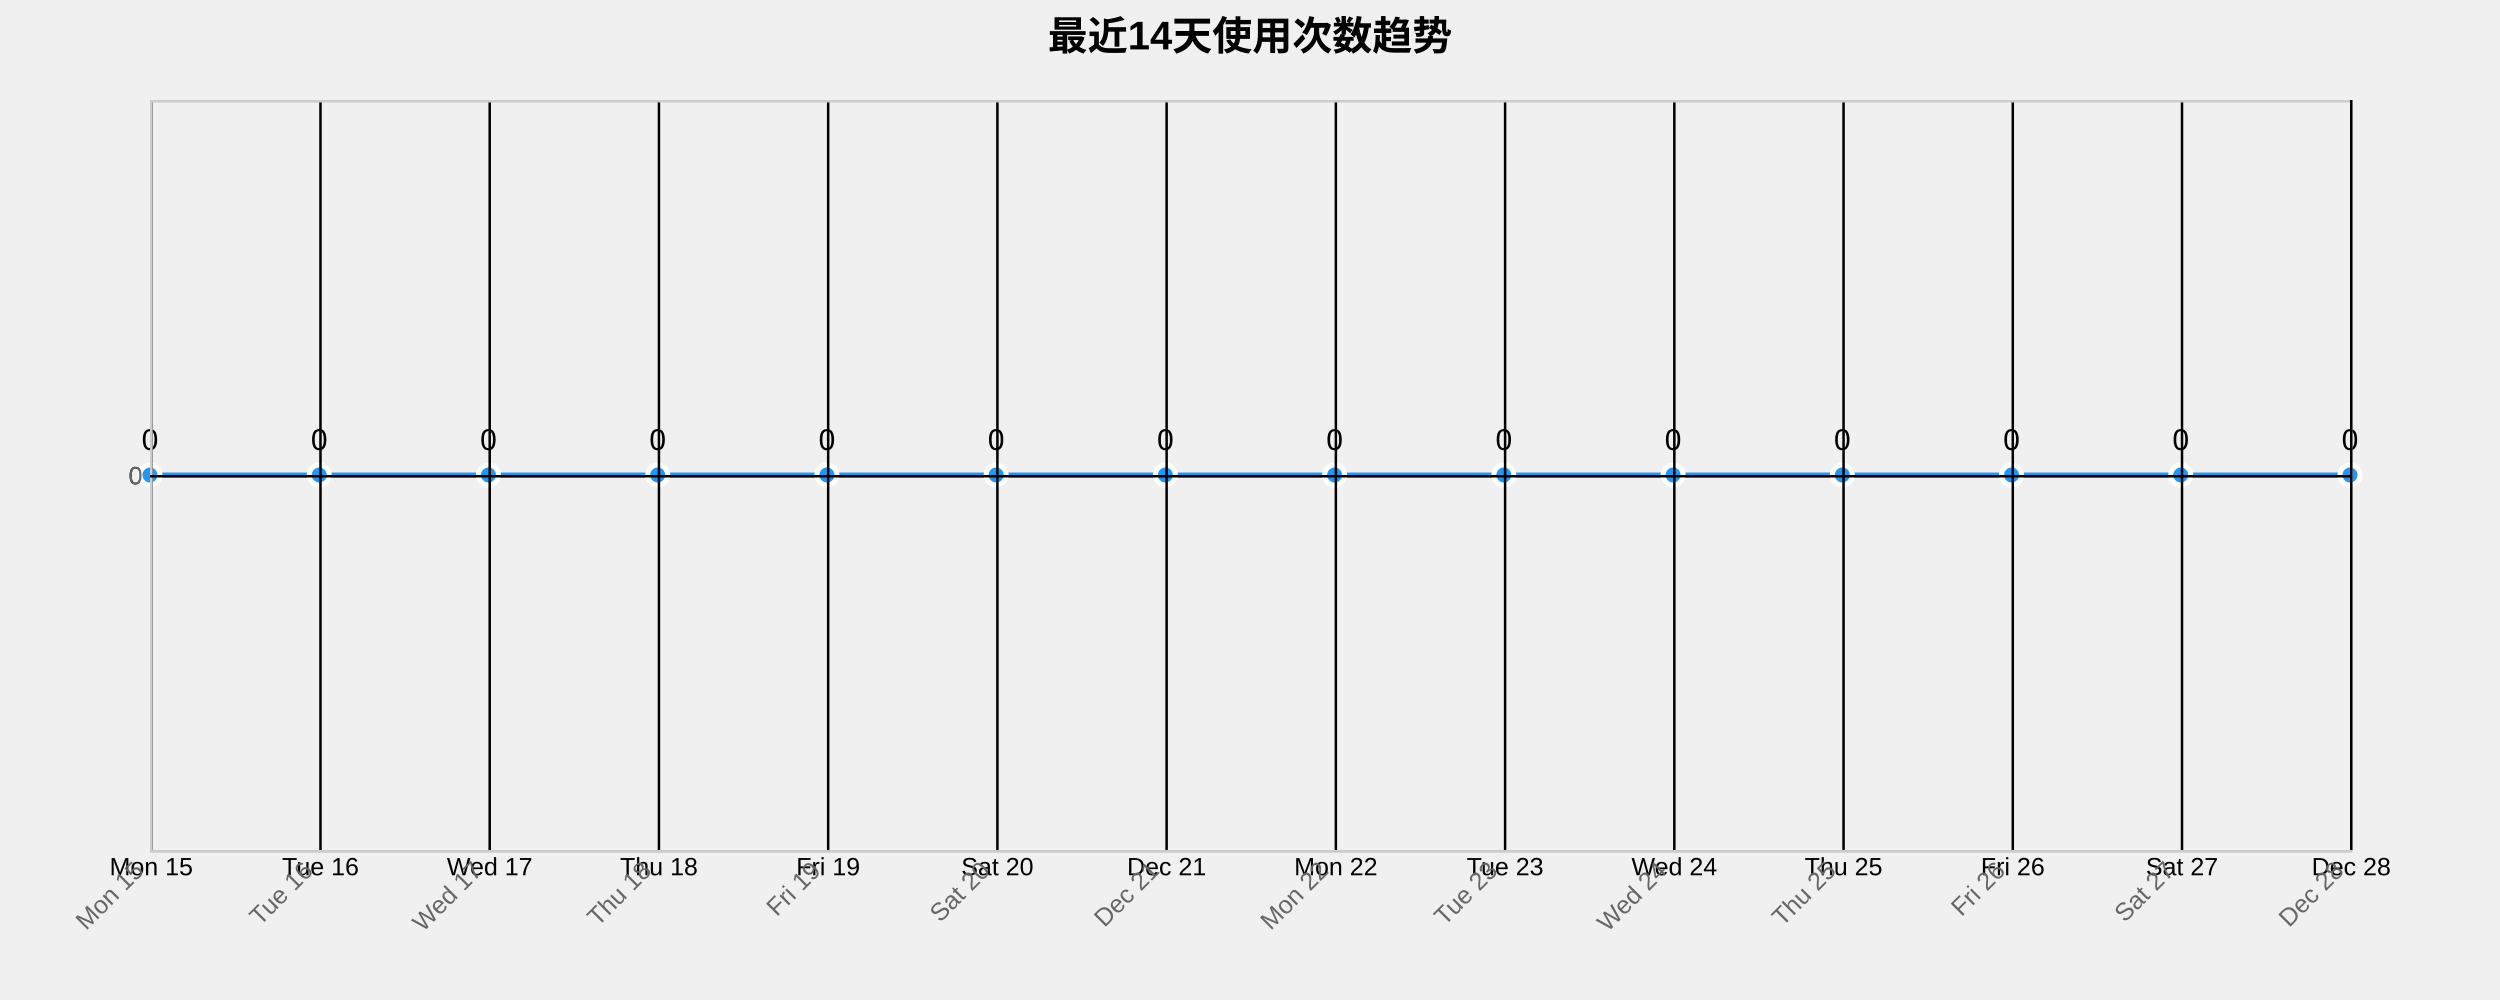
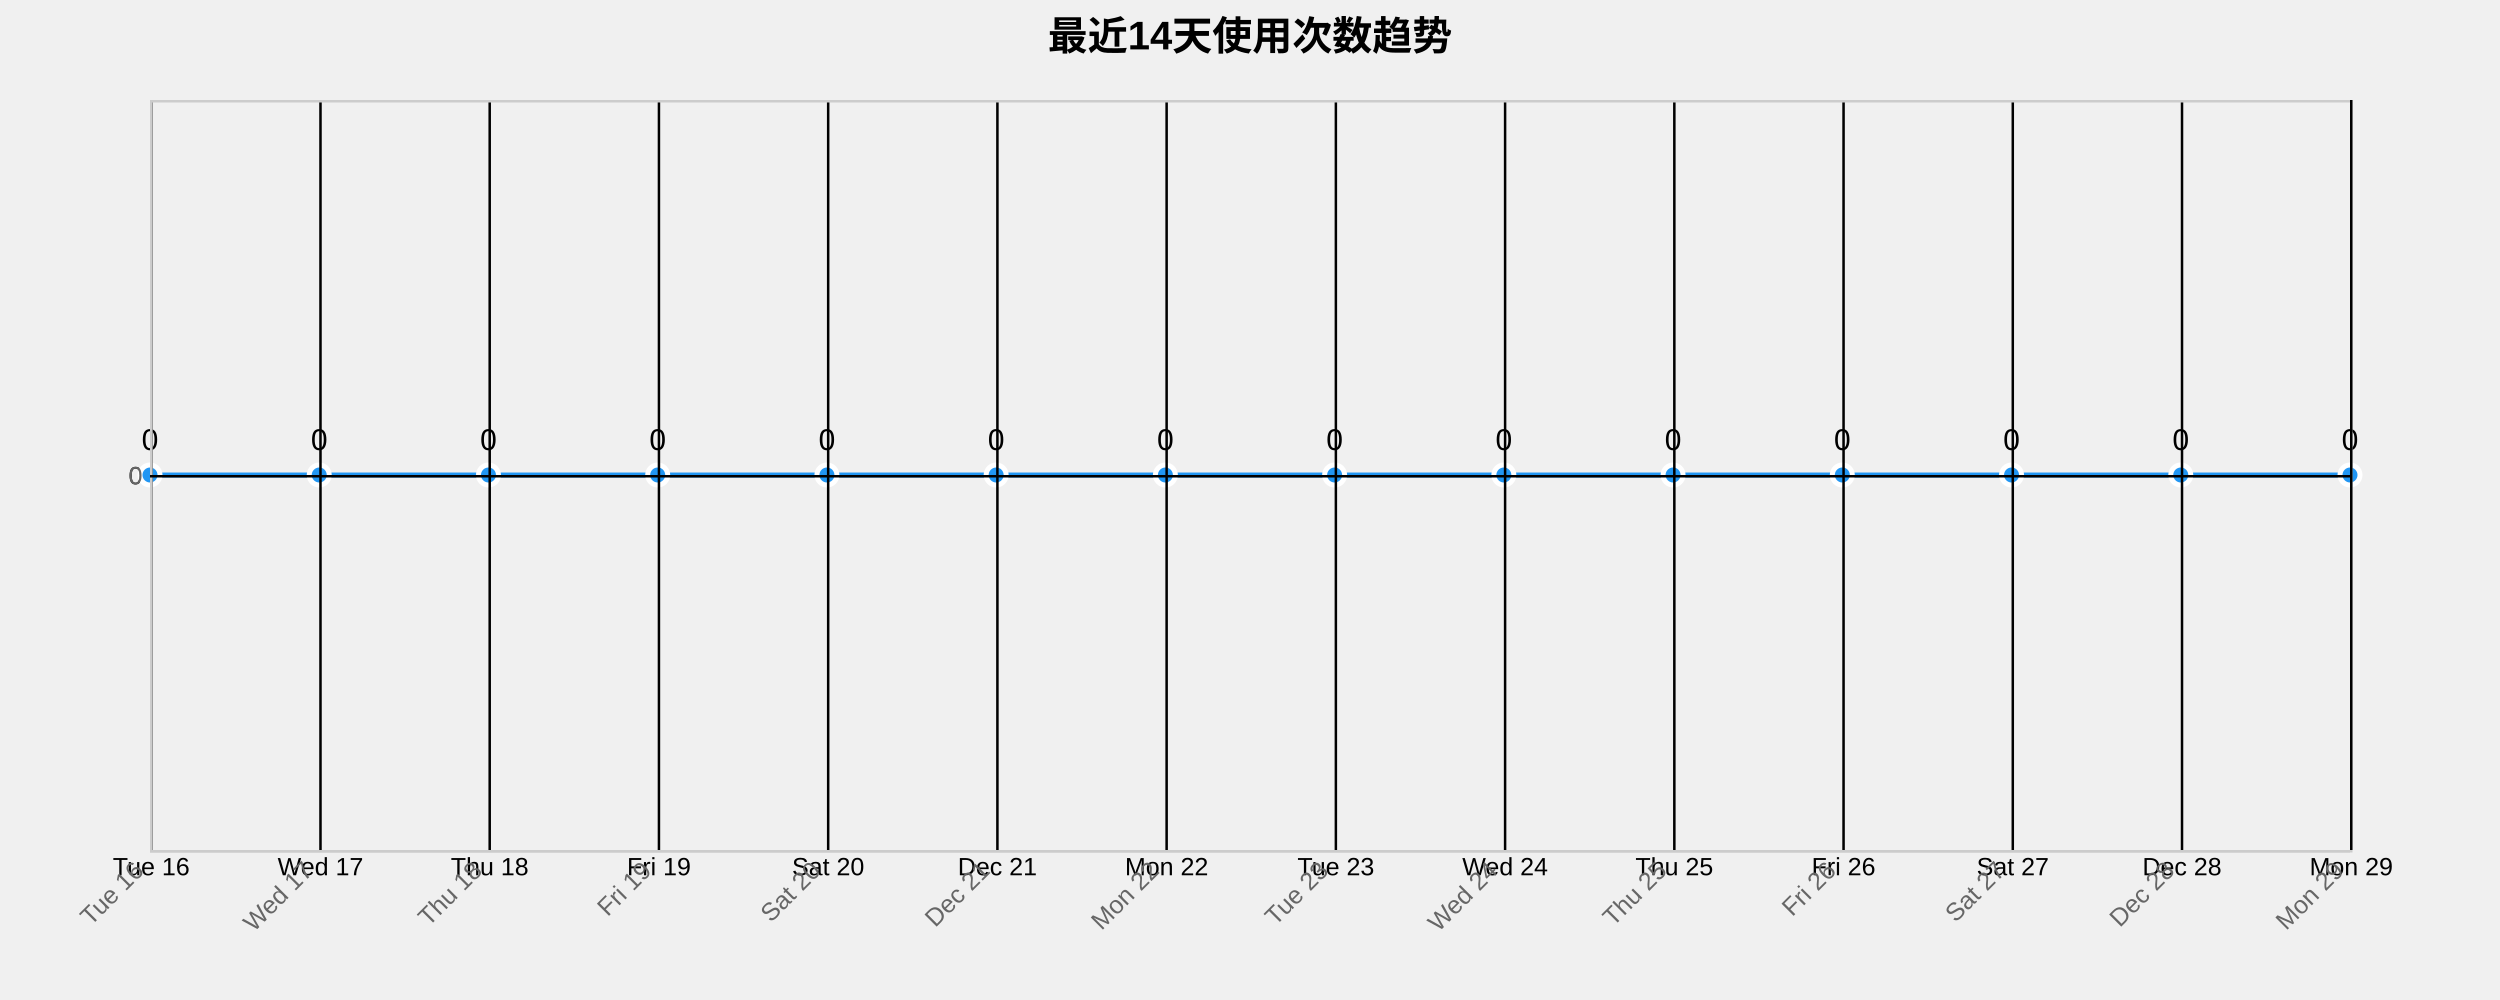
<svg xmlns="http://www.w3.org/2000/svg" width="1000" height="400">
  <g transform="translate(60,40)">
    <text x="440" y="-20" text-anchor="middle" style="font-size: 16px; font-weight: bold;">最近14天使用次数趋势</text>
    <g class="grid" transform="translate(0,300)" fill="none" font-size="10" font-family="sans-serif" text-anchor="middle">
      <path class="domain" stroke="currentColor" d="M0.5,-300V0.5H880.5V-300" />
      <g class="tick" opacity="1" transform="translate(0.5,0)">
        <line stroke="currentColor" y2="-300" />
-         <text fill="currentColor" y="3" dy="0.71em">Mon 15</text>
+         <text fill="currentColor" y="3" dy="0.71em">Tue 16</text>
      </g>
      <g class="tick" opacity="1" transform="translate(68.19231,0)">
        <line stroke="currentColor" y2="-300" />
-         <text fill="currentColor" y="3" dy="0.71em">Tue 16</text>
+         <text fill="currentColor" y="3" dy="0.71em">Wed 17</text>
      </g>
      <g class="tick" opacity="1" transform="translate(135.8846,0)">
        <line stroke="currentColor" y2="-300" />
-         <text fill="currentColor" y="3" dy="0.71em">Wed 17</text>
+         <text fill="currentColor" y="3" dy="0.71em">Thu 18</text>
      </g>
      <g class="tick" opacity="1" transform="translate(203.5769,0)">
        <line stroke="currentColor" y2="-300" />
-         <text fill="currentColor" y="3" dy="0.71em">Thu 18</text>
+         <text fill="currentColor" y="3" dy="0.71em">Fri 19</text>
      </g>
      <g class="tick" opacity="1" transform="translate(271.2692,0)">
        <line stroke="currentColor" y2="-300" />
-         <text fill="currentColor" y="3" dy="0.71em">Fri 19</text>
+         <text fill="currentColor" y="3" dy="0.71em">Sat 20</text>
      </g>
      <g class="tick" opacity="1" transform="translate(338.9615,0)">
        <line stroke="currentColor" y2="-300" />
-         <text fill="currentColor" y="3" dy="0.71em">Sat 20</text>
+         <text fill="currentColor" y="3" dy="0.71em">Dec 21</text>
      </g>
      <g class="tick" opacity="1" transform="translate(406.6538,0)">
        <line stroke="currentColor" y2="-300" />
-         <text fill="currentColor" y="3" dy="0.71em">Dec 21</text>
+         <text fill="currentColor" y="3" dy="0.71em">Mon 22</text>
      </g>
      <g class="tick" opacity="1" transform="translate(474.3462,0)">
        <line stroke="currentColor" y2="-300" />
-         <text fill="currentColor" y="3" dy="0.71em">Mon 22</text>
+         <text fill="currentColor" y="3" dy="0.71em">Tue 23</text>
      </g>
      <g class="tick" opacity="1" transform="translate(542.0385,0)">
        <line stroke="currentColor" y2="-300" />
-         <text fill="currentColor" y="3" dy="0.71em">Tue 23</text>
+         <text fill="currentColor" y="3" dy="0.71em">Wed 24</text>
      </g>
      <g class="tick" opacity="1" transform="translate(609.7308,0)">
        <line stroke="currentColor" y2="-300" />
-         <text fill="currentColor" y="3" dy="0.71em">Wed 24</text>
+         <text fill="currentColor" y="3" dy="0.71em">Thu 25</text>
      </g>
      <g class="tick" opacity="1" transform="translate(677.4231,0)">
        <line stroke="currentColor" y2="-300" />
-         <text fill="currentColor" y="3" dy="0.71em">Thu 25</text>
+         <text fill="currentColor" y="3" dy="0.71em">Fri 26</text>
      </g>
      <g class="tick" opacity="1" transform="translate(745.1154,0)">
        <line stroke="currentColor" y2="-300" />
-         <text fill="currentColor" y="3" dy="0.71em">Fri 26</text>
+         <text fill="currentColor" y="3" dy="0.71em">Sat 27</text>
      </g>
      <g class="tick" opacity="1" transform="translate(812.8077,0)">
        <line stroke="currentColor" y2="-300" />
-         <text fill="currentColor" y="3" dy="0.71em">Sat 27</text>
+         <text fill="currentColor" y="3" dy="0.71em">Dec 28</text>
      </g>
      <g class="tick" opacity="1" transform="translate(880.5,0)">
        <line stroke="currentColor" y2="-300" />
-         <text fill="currentColor" y="3" dy="0.71em">Dec 28</text>
+         <text fill="currentColor" y="3" dy="0.71em">Mon 29</text>
      </g>
    </g>
    <g class="grid" fill="none" font-size="10" font-family="sans-serif" text-anchor="end">
      <path class="domain" stroke="currentColor" d="M880,300.5H0.5V0.5H880" />
      <g class="tick" opacity="1" transform="translate(0,150.5)">
        <line stroke="currentColor" x2="880" />
        <text fill="currentColor" x="-3" dy="0.32em">0</text>
      </g>
    </g>
    <path class="area" d="M0,150C22.564,150,45.128,150,67.692,150C90.256,150,112.821,150,135.385,150C157.949,150,180.513,150,203.077,150C225.641,150,248.205,150,270.769,150C293.333,150,315.897,150,338.462,150C361.026,150,383.59,150,406.154,150C428.718,150,451.282,150,473.846,150C496.41,150,518.974,150,541.538,150C564.103,150,586.667,150,609.231,150C631.795,150,654.359,150,676.923,150C699.487,150,722.051,150,744.615,150C767.179,150,789.744,150,812.308,150C834.872,150,857.436,150,880,150L880,300C857.436,300,834.872,300,812.308,300C789.744,300,767.179,300,744.615,300C722.051,300,699.487,300,676.923,300C654.359,300,631.795,300,609.231,300C586.667,300,564.103,300,541.538,300C518.974,300,496.41,300,473.846,300C451.282,300,428.718,300,406.154,300C383.59,300,361.026,300,338.462,300C315.897,300,293.333,300,270.769,300C248.205,300,225.641,300,203.077,300C180.513,300,157.949,300,135.385,300C112.821,300,90.256,300,67.692,300C45.128,300,22.564,300,0,300Z" style="fill: url(#area-gradient); opacity: 0.3;" />
    <path class="line" d="M0,150C22.564,150,45.128,150,67.692,150C90.256,150,112.821,150,135.385,150C157.949,150,180.513,150,203.077,150C225.641,150,248.205,150,270.769,150C293.333,150,315.897,150,338.462,150C361.026,150,383.59,150,406.154,150C428.718,150,451.282,150,473.846,150C496.41,150,518.974,150,541.538,150C564.103,150,586.667,150,609.231,150C631.795,150,654.359,150,676.923,150C699.487,150,722.051,150,744.615,150C767.179,150,789.744,150,812.308,150C834.872,150,857.436,150,880,150" style="fill: none; stroke: #2196F3; stroke-width: 2px;" />
    <circle class="dot" cx="0" cy="150" r="4" style="fill: #2196F3; stroke: #fff; stroke-width: 2px;" />
    <circle class="dot" cx="67.692" cy="150" r="4" style="fill: #2196F3; stroke: #fff; stroke-width: 2px;" />
    <circle class="dot" cx="135.385" cy="150" r="4" style="fill: #2196F3; stroke: #fff; stroke-width: 2px;" />
    <circle class="dot" cx="203.077" cy="150" r="4" style="fill: #2196F3; stroke: #fff; stroke-width: 2px;" />
    <circle class="dot" cx="270.769" cy="150" r="4" style="fill: #2196F3; stroke: #fff; stroke-width: 2px;" />
    <circle class="dot" cx="338.462" cy="150" r="4" style="fill: #2196F3; stroke: #fff; stroke-width: 2px;" />
    <circle class="dot" cx="406.154" cy="150" r="4" style="fill: #2196F3; stroke: #fff; stroke-width: 2px;" />
    <circle class="dot" cx="473.846" cy="150" r="4" style="fill: #2196F3; stroke: #fff; stroke-width: 2px;" />
    <circle class="dot" cx="541.538" cy="150" r="4" style="fill: #2196F3; stroke: #fff; stroke-width: 2px;" />
    <circle class="dot" cx="609.231" cy="150" r="4" style="fill: #2196F3; stroke: #fff; stroke-width: 2px;" />
    <circle class="dot" cx="676.923" cy="150" r="4" style="fill: #2196F3; stroke: #fff; stroke-width: 2px;" />
    <circle class="dot" cx="744.615" cy="150" r="4" style="fill: #2196F3; stroke: #fff; stroke-width: 2px;" />
    <circle class="dot" cx="812.308" cy="150" r="4" style="fill: #2196F3; stroke: #fff; stroke-width: 2px;" />
    <circle class="dot" cx="880" cy="150" r="4" style="fill: #2196F3; stroke: #fff; stroke-width: 2px;" />
    <text class="label" x="0" y="140" text-anchor="middle" style="font-size: 12px;">0</text>
    <text class="label" x="67.692" y="140" text-anchor="middle" style="font-size: 12px;">0</text>
    <text class="label" x="135.385" y="140" text-anchor="middle" style="font-size: 12px;">0</text>
    <text class="label" x="203.077" y="140" text-anchor="middle" style="font-size: 12px;">0</text>
    <text class="label" x="270.769" y="140" text-anchor="middle" style="font-size: 12px;">0</text>
    <text class="label" x="338.462" y="140" text-anchor="middle" style="font-size: 12px;">0</text>
    <text class="label" x="406.154" y="140" text-anchor="middle" style="font-size: 12px;">0</text>
    <text class="label" x="473.846" y="140" text-anchor="middle" style="font-size: 12px;">0</text>
    <text class="label" x="541.538" y="140" text-anchor="middle" style="font-size: 12px;">0</text>
    <text class="label" x="609.231" y="140" text-anchor="middle" style="font-size: 12px;">0</text>
    <text class="label" x="676.923" y="140" text-anchor="middle" style="font-size: 12px;">0</text>
    <text class="label" x="744.615" y="140" text-anchor="middle" style="font-size: 12px;">0</text>
    <text class="label" x="812.308" y="140" text-anchor="middle" style="font-size: 12px;">0</text>
    <text class="label" x="880" y="140" text-anchor="middle" style="font-size: 12px;">0</text>
    <g class="x-axis" transform="translate(0,300)" fill="none" font-size="10" font-family="sans-serif" text-anchor="middle">
      <path class="domain" stroke="currentColor" d="M0.5,-300V0.5H880.5V-300" />
      <g class="tick" opacity="1" transform="translate(0.5,0)">
        <line stroke="currentColor" y2="-300" />
-         <text fill="currentColor" y="3" dy=".15em" style="text-anchor: end;" dx="-.8em" transform="rotate(-45)">Mon 15</text>
+         <text fill="currentColor" y="3" dy=".15em" style="text-anchor: end;" dx="-.8em" transform="rotate(-45)">Tue 16</text>
      </g>
      <g class="tick" opacity="1" transform="translate(68.19231,0)">
        <line stroke="currentColor" y2="-300" />
-         <text fill="currentColor" y="3" dy=".15em" style="text-anchor: end;" dx="-.8em" transform="rotate(-45)">Tue 16</text>
+         <text fill="currentColor" y="3" dy=".15em" style="text-anchor: end;" dx="-.8em" transform="rotate(-45)">Wed 17</text>
      </g>
      <g class="tick" opacity="1" transform="translate(135.8846,0)">
        <line stroke="currentColor" y2="-300" />
-         <text fill="currentColor" y="3" dy=".15em" style="text-anchor: end;" dx="-.8em" transform="rotate(-45)">Wed 17</text>
+         <text fill="currentColor" y="3" dy=".15em" style="text-anchor: end;" dx="-.8em" transform="rotate(-45)">Thu 18</text>
      </g>
      <g class="tick" opacity="1" transform="translate(203.5769,0)">
        <line stroke="currentColor" y2="-300" />
-         <text fill="currentColor" y="3" dy=".15em" style="text-anchor: end;" dx="-.8em" transform="rotate(-45)">Thu 18</text>
+         <text fill="currentColor" y="3" dy=".15em" style="text-anchor: end;" dx="-.8em" transform="rotate(-45)">Fri 19</text>
      </g>
      <g class="tick" opacity="1" transform="translate(271.2692,0)">
        <line stroke="currentColor" y2="-300" />
-         <text fill="currentColor" y="3" dy=".15em" style="text-anchor: end;" dx="-.8em" transform="rotate(-45)">Fri 19</text>
+         <text fill="currentColor" y="3" dy=".15em" style="text-anchor: end;" dx="-.8em" transform="rotate(-45)">Sat 20</text>
      </g>
      <g class="tick" opacity="1" transform="translate(338.9615,0)">
        <line stroke="currentColor" y2="-300" />
-         <text fill="currentColor" y="3" dy=".15em" style="text-anchor: end;" dx="-.8em" transform="rotate(-45)">Sat 20</text>
+         <text fill="currentColor" y="3" dy=".15em" style="text-anchor: end;" dx="-.8em" transform="rotate(-45)">Dec 21</text>
      </g>
      <g class="tick" opacity="1" transform="translate(406.6538,0)">
        <line stroke="currentColor" y2="-300" />
-         <text fill="currentColor" y="3" dy=".15em" style="text-anchor: end;" dx="-.8em" transform="rotate(-45)">Dec 21</text>
+         <text fill="currentColor" y="3" dy=".15em" style="text-anchor: end;" dx="-.8em" transform="rotate(-45)">Mon 22</text>
      </g>
      <g class="tick" opacity="1" transform="translate(474.3462,0)">
        <line stroke="currentColor" y2="-300" />
-         <text fill="currentColor" y="3" dy=".15em" style="text-anchor: end;" dx="-.8em" transform="rotate(-45)">Mon 22</text>
+         <text fill="currentColor" y="3" dy=".15em" style="text-anchor: end;" dx="-.8em" transform="rotate(-45)">Tue 23</text>
      </g>
      <g class="tick" opacity="1" transform="translate(542.0385,0)">
        <line stroke="currentColor" y2="-300" />
-         <text fill="currentColor" y="3" dy=".15em" style="text-anchor: end;" dx="-.8em" transform="rotate(-45)">Tue 23</text>
+         <text fill="currentColor" y="3" dy=".15em" style="text-anchor: end;" dx="-.8em" transform="rotate(-45)">Wed 24</text>
      </g>
      <g class="tick" opacity="1" transform="translate(609.7308,0)">
        <line stroke="currentColor" y2="-300" />
-         <text fill="currentColor" y="3" dy=".15em" style="text-anchor: end;" dx="-.8em" transform="rotate(-45)">Wed 24</text>
+         <text fill="currentColor" y="3" dy=".15em" style="text-anchor: end;" dx="-.8em" transform="rotate(-45)">Thu 25</text>
      </g>
      <g class="tick" opacity="1" transform="translate(677.4231,0)">
        <line stroke="currentColor" y2="-300" />
-         <text fill="currentColor" y="3" dy=".15em" style="text-anchor: end;" dx="-.8em" transform="rotate(-45)">Thu 25</text>
+         <text fill="currentColor" y="3" dy=".15em" style="text-anchor: end;" dx="-.8em" transform="rotate(-45)">Fri 26</text>
      </g>
      <g class="tick" opacity="1" transform="translate(745.1154,0)">
        <line stroke="currentColor" y2="-300" />
-         <text fill="currentColor" y="3" dy=".15em" style="text-anchor: end;" dx="-.8em" transform="rotate(-45)">Fri 26</text>
+         <text fill="currentColor" y="3" dy=".15em" style="text-anchor: end;" dx="-.8em" transform="rotate(-45)">Sat 27</text>
      </g>
      <g class="tick" opacity="1" transform="translate(812.8077,0)">
        <line stroke="currentColor" y2="-300" />
-         <text fill="currentColor" y="3" dy=".15em" style="text-anchor: end;" dx="-.8em" transform="rotate(-45)">Sat 27</text>
+         <text fill="currentColor" y="3" dy=".15em" style="text-anchor: end;" dx="-.8em" transform="rotate(-45)">Dec 28</text>
      </g>
      <g class="tick" opacity="1" transform="translate(880.5,0)">
        <line stroke="currentColor" y2="-300" />
-         <text fill="currentColor" y="3" dy=".15em" style="text-anchor: end;" dx="-.8em" transform="rotate(-45)">Dec 28</text>
+         <text fill="currentColor" y="3" dy=".15em" style="text-anchor: end;" dx="-.8em" transform="rotate(-45)">Mon 29</text>
      </g>
    </g>
    <g class="y-axis" fill="none" font-size="10" font-family="sans-serif" text-anchor="end">
      <path class="domain" stroke="currentColor" d="M880,300.5H0.5V0.5H880" />
      <g class="tick" opacity="1" transform="translate(0,150.5)">
        <line stroke="currentColor" x2="880" />
        <text fill="currentColor" x="-3" dy="0.32em">0</text>
      </g>
    </g>
    <style>
    .grid line {
      stroke: #e0e0e0;
      stroke-opacity: 0.7;
      shape-rendering: crispEdges;
    }
    .grid path {
      stroke-width: 0;
    }
    .dot:hover {
      r: 6;
    }
    text {
      font-family: Arial, sans-serif;
    }
    .x-axis path, .y-axis path {
      stroke: #ccc;
    }
    .x-axis text, .y-axis text {
      fill: #666;
    }
  </style>
  </g>
</svg>
